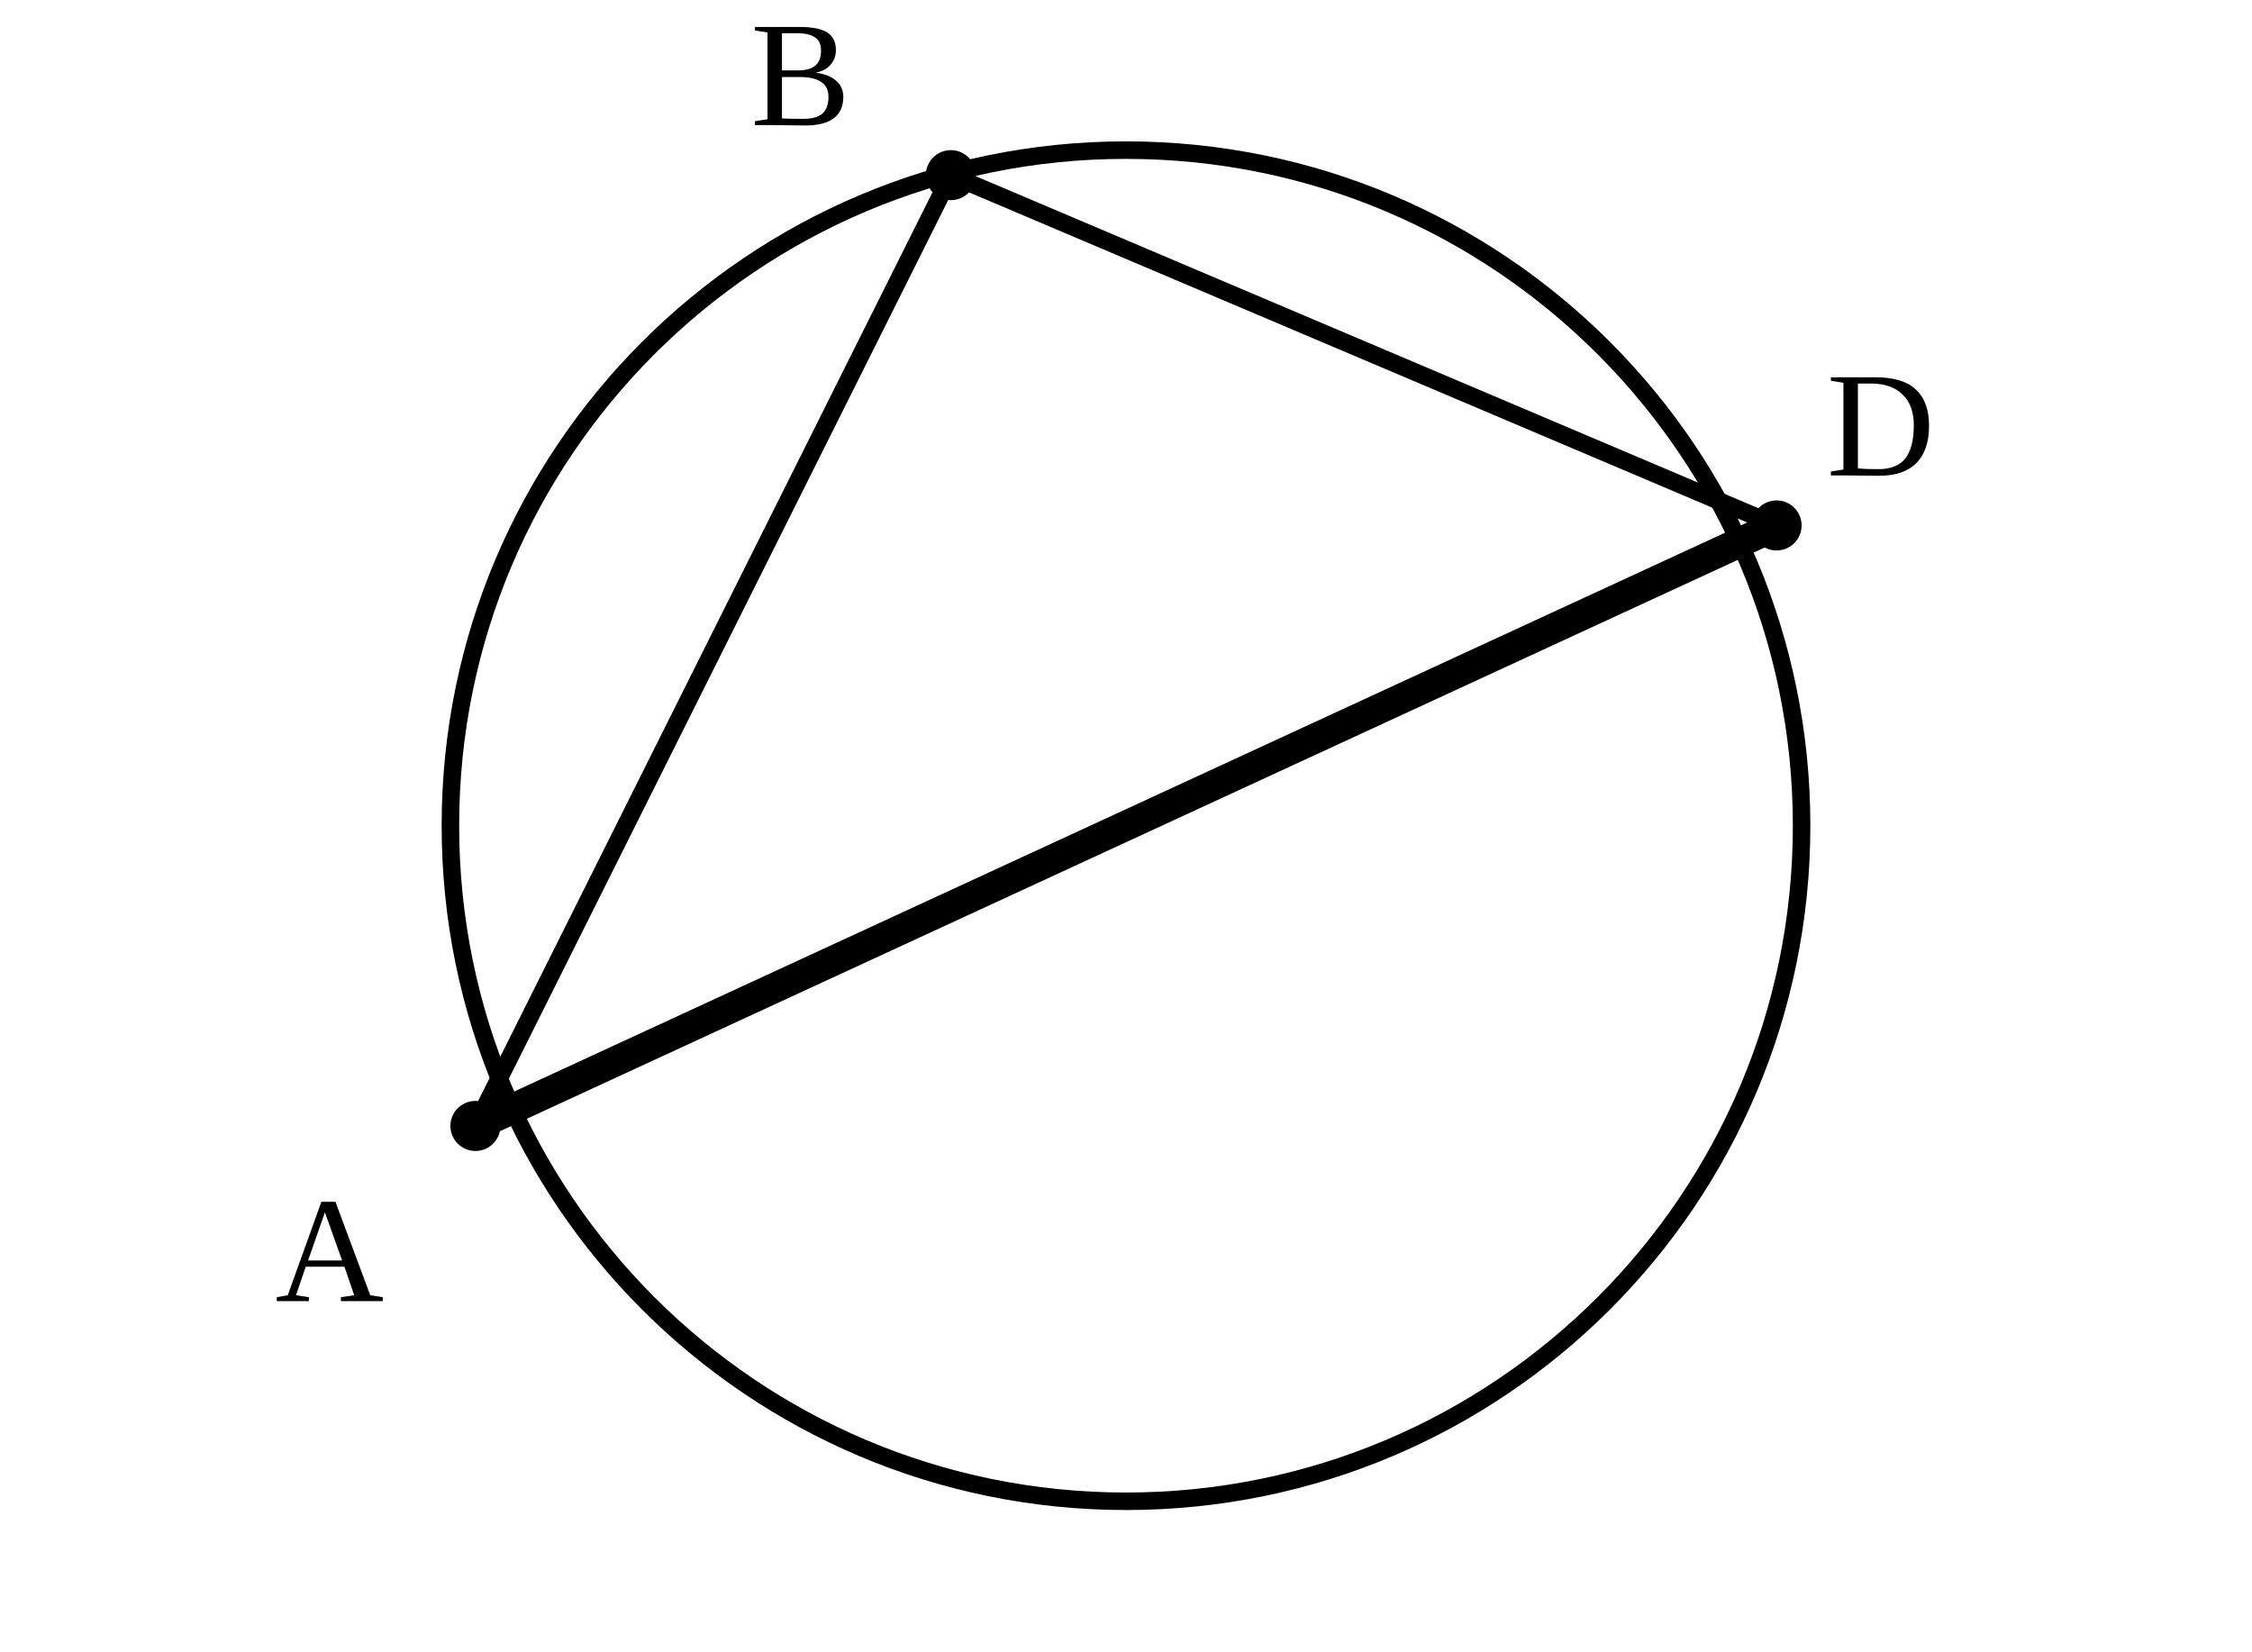
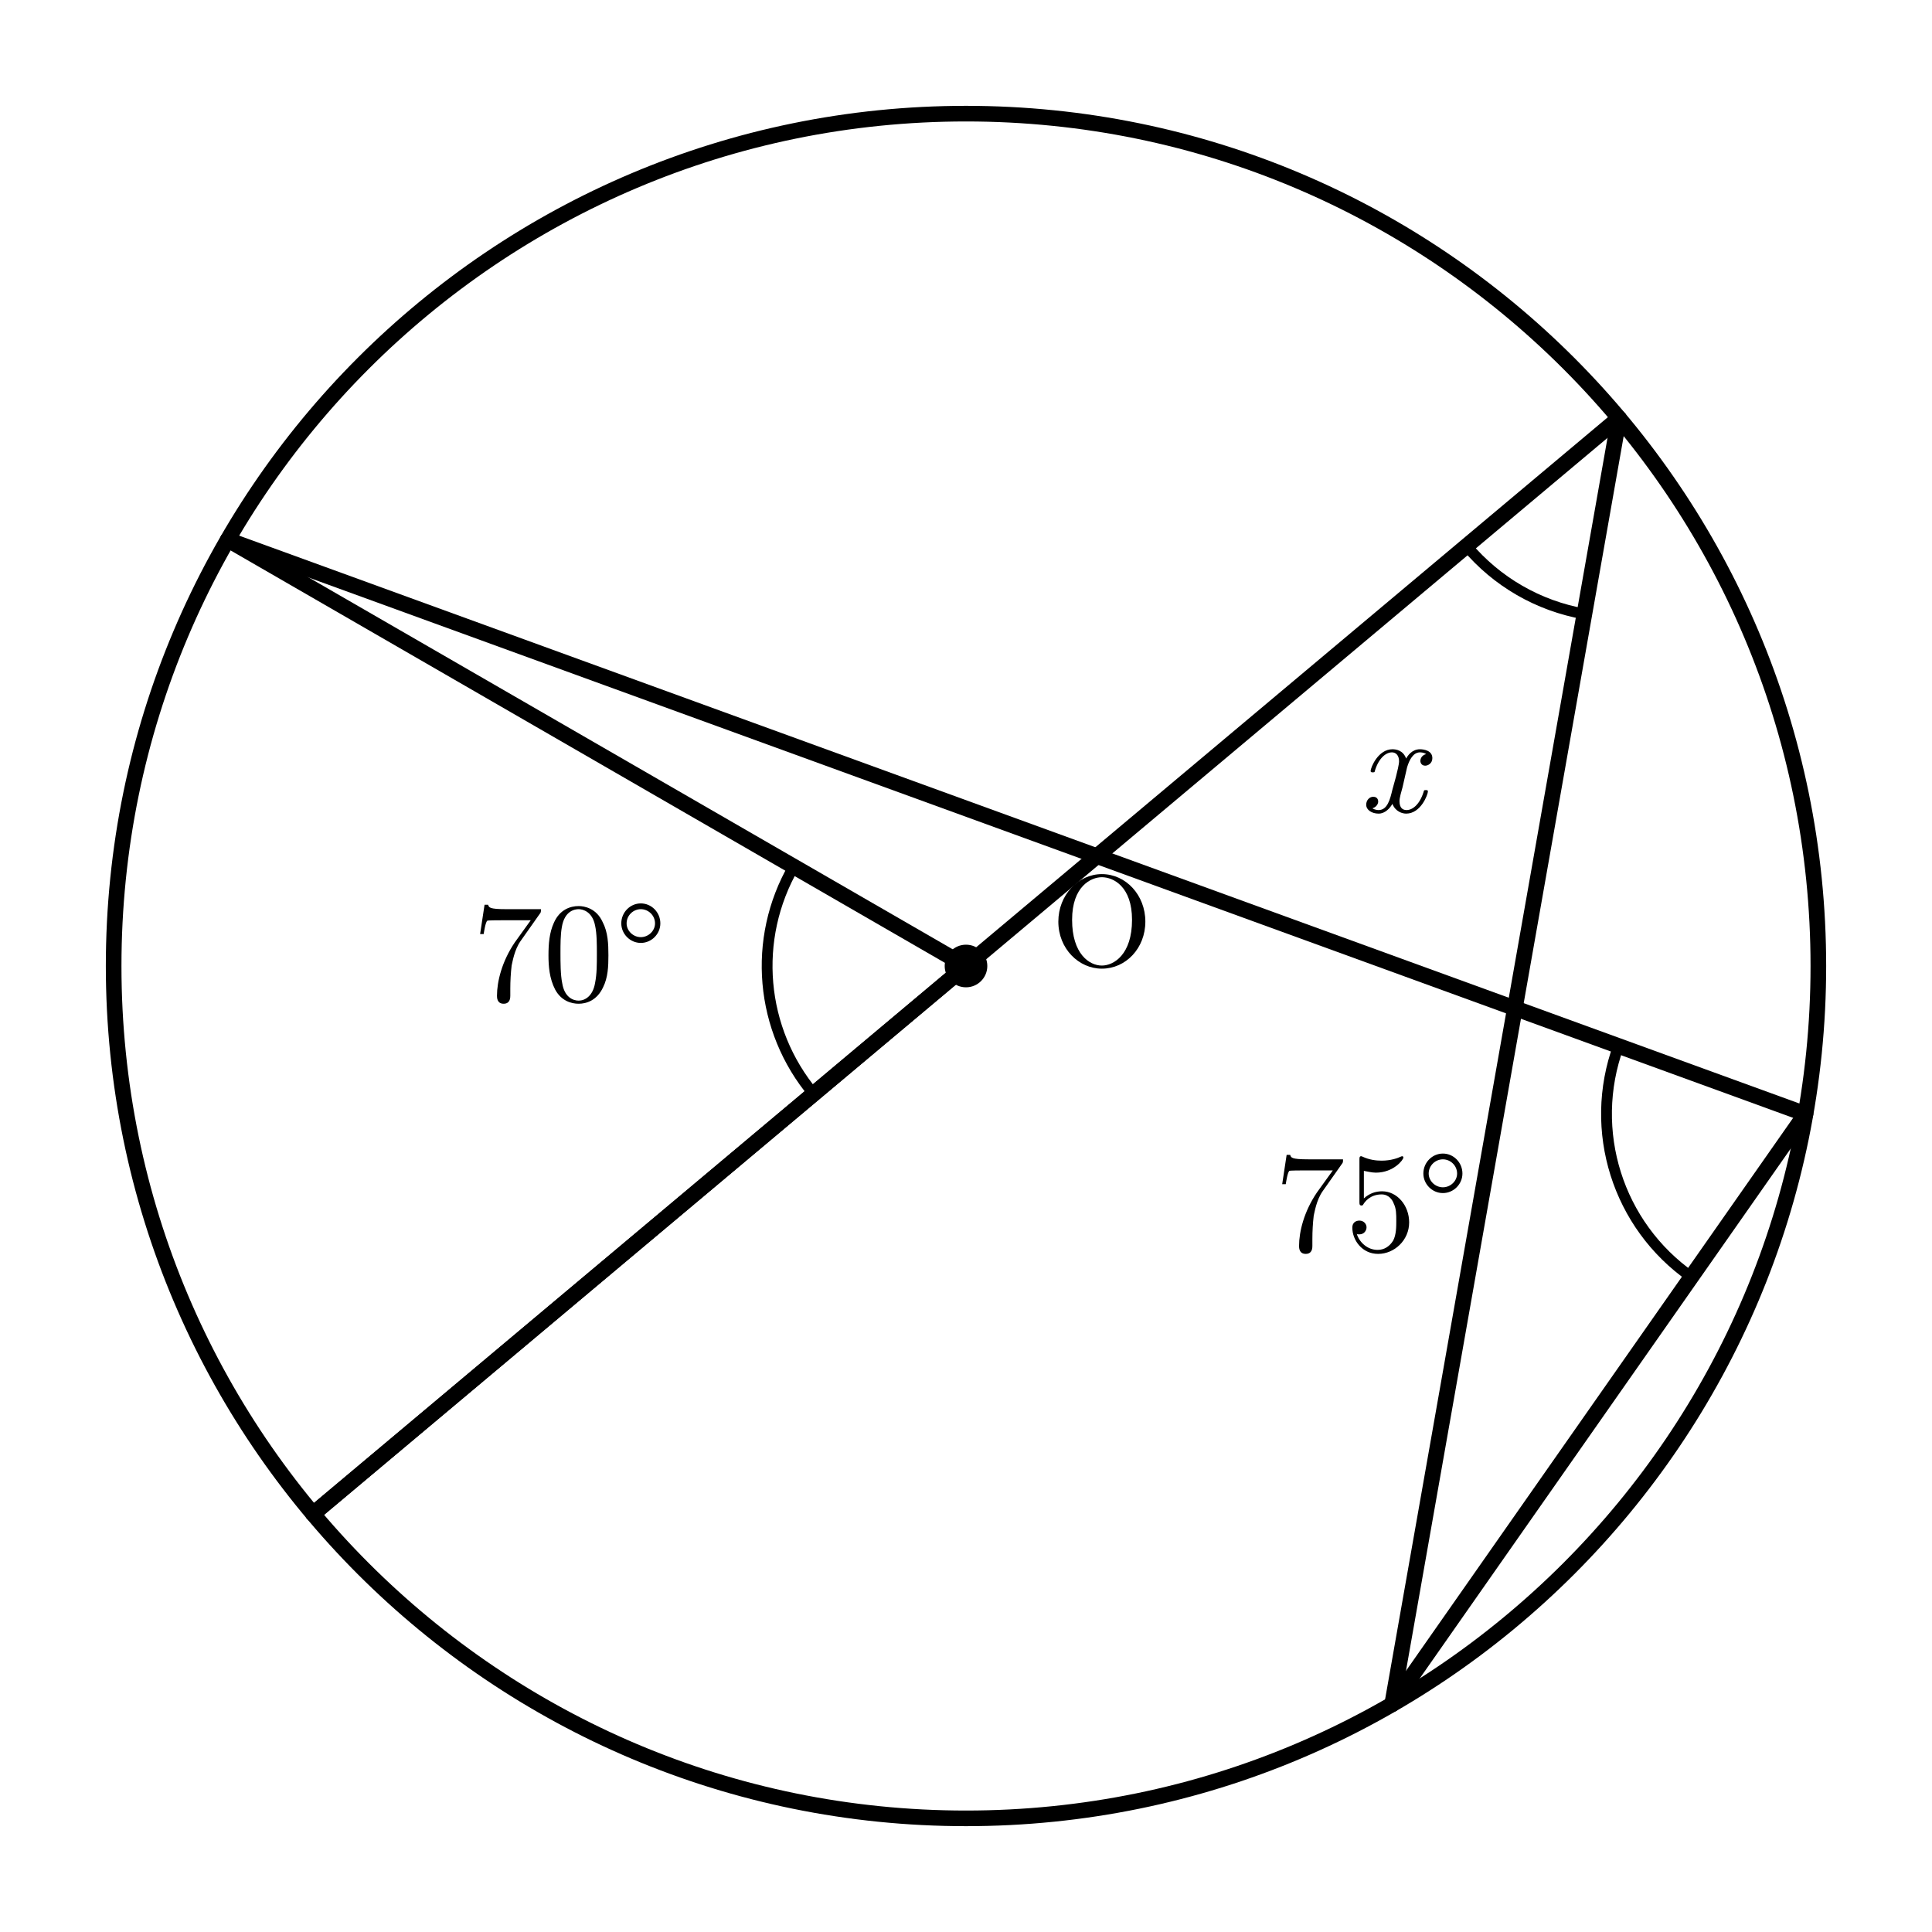
- <svg xmlns="http://www.w3.org/2000/svg" viewBox="0 0 90 66">
-   <style>.main{fill:none;stroke:#000;stroke-width:.7;stroke-linecap:round;stroke-linejoin:round}.thick{fill:none;stroke:#000;stroke-width:1.2}.dash{fill:none;stroke:#000;stroke-width:.5;stroke-dasharray:2 1.5}.point{fill:#000}.label{font-family:"CMU Serif","Times New Roman",serif;font-size:6px}</style>
-   <circle class="main" cx="45" cy="33" r="27" />
-   <line class="thick" x1="19" y1="45" x2="71" y2="21" />
-   <line class="main" x1="19" y1="45" x2="38" y2="7" />
-   <line class="main" x1="38" y1="7" x2="71" y2="21" />
-   <circle class="point" cx="19" cy="45" r="1" />
-   <text class="label" x="11" y="52">A</text>
-   <circle class="point" cx="38" cy="7" r="1" />
-   <text class="label" x="30" y="5">B</text>
-   <circle class="point" cx="71" cy="21" r="1" />
-   <text class="label" x="73" y="19">D</text>
+ <svg xmlns="http://www.w3.org/2000/svg" width="68mm" height="68mm" viewBox="14 5 68 68">
+   <style>
+     .main{fill:none;stroke:#000;stroke-width:.55;stroke-linecap:round;stroke-linejoin:round}
+     .diameter{fill:none;stroke:#000;stroke-width:1.05;stroke-linecap:round}
+     .angle-mark,.tick{fill:none;stroke:#000;stroke-width:.38;stroke-linecap:round}
+     .center{fill:#000}
+     .angle-label,.point-label{fill:#000;font-family:"CMU Serif","Computer Modern Serif","Latin Modern Roman","Times New Roman",serif;font-style:normal}
+     .angle-label{font-size:5px}
+     .point-label{font-size:4.6px}
+     .var{font-style:italic}
+   </style>
+   <circle class="main" cx="48" cy="39" r="30" />
+   <line class="main" x1="48" y1="39" x2="22.019" y2="24" />
+   <line class="main" x1="48" y1="39" x2="25.019" y2="58.284" />
+   <line class="main" x1="70.981" y1="19.716" x2="25.019" y2="58.284" />
+   <line class="main" x1="70.981" y1="19.716" x2="63" y2="64.981" />
+   <line class="main" x1="77.544" y1="44.209" x2="22.019" y2="24" />
+   <line class="main" x1="77.544" y1="44.209" x2="63" y2="64.981" />
+   <circle class="center" cx="48" cy="39" r=".75" />
+   <text class="point-label" x="51" y="39" text-anchor="start">O</text>
+   <path class="angle-mark" d="M 41.938 35.5 A 7 7 0 0 0 42.638 43.5" />
+   <text class="angle-label" x="34.053" y="40.22" text-anchor="middle">70°</text>
+   <path class="angle-mark" d="M 70.966 41.815 A 7 7 0 0 0 73.529 49.943" />
+   <text class="angle-label" x="62.285" y="49.021" text-anchor="middle">75°</text>
+   <path class="angle-mark" d="M 65.619 24.216 A 7 7 0 0 0 69.766 26.61" />
+   <text class="angle-label var" x="62.981" y="33.573" text-anchor="middle">x</text>
</svg>
